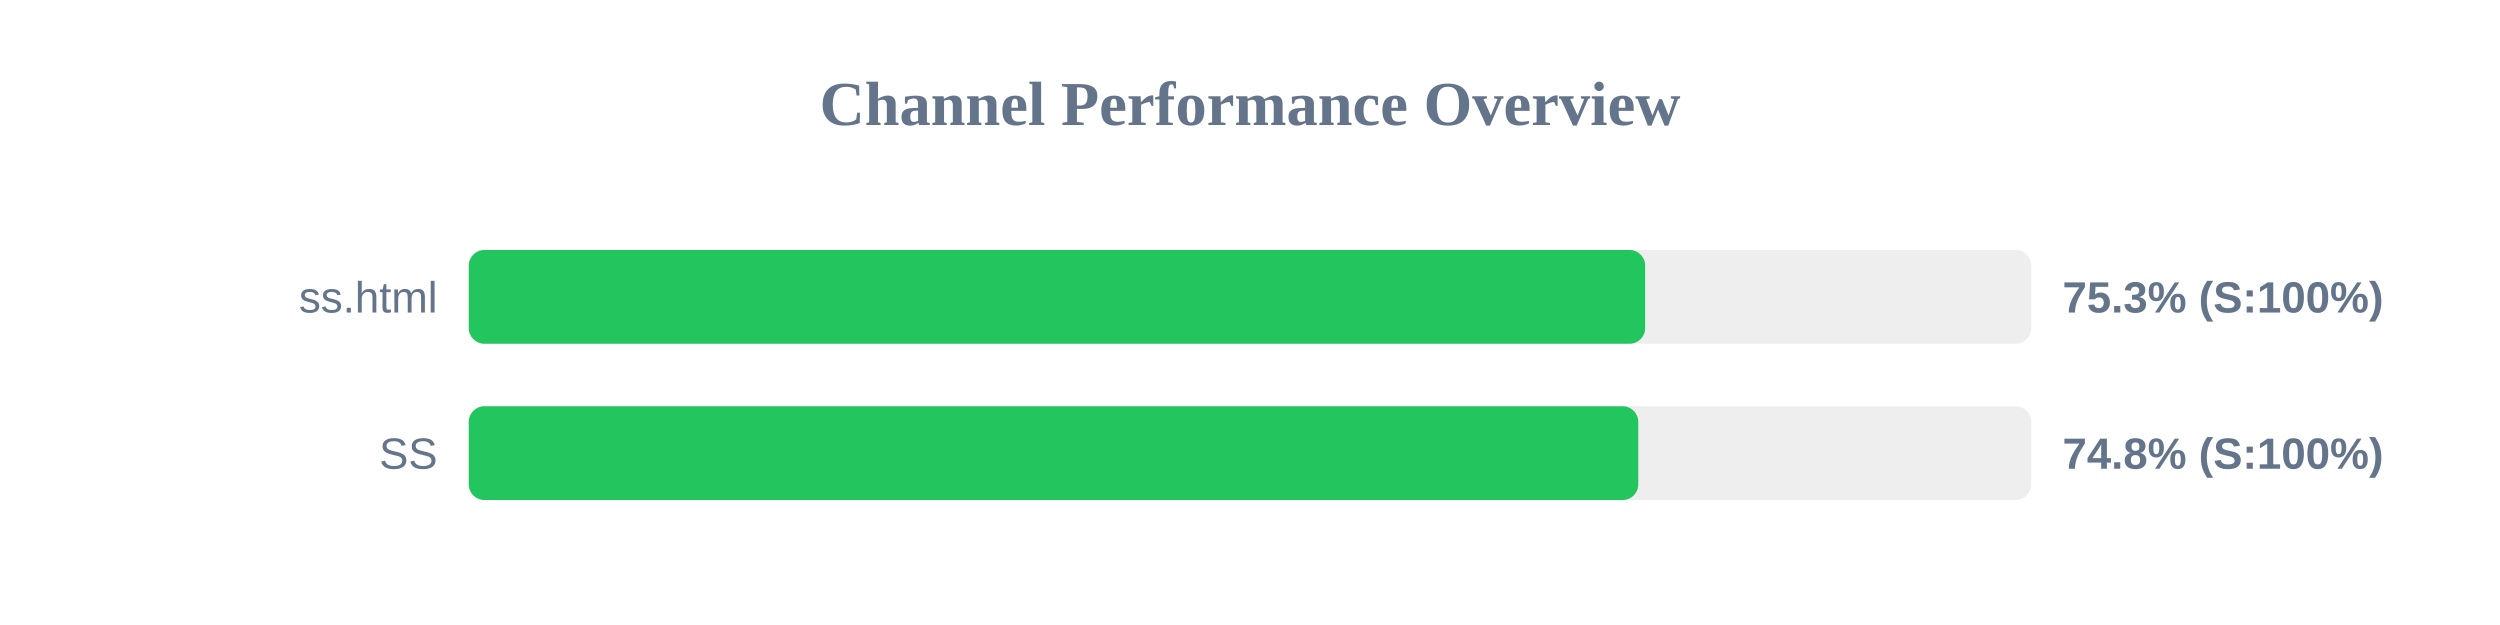
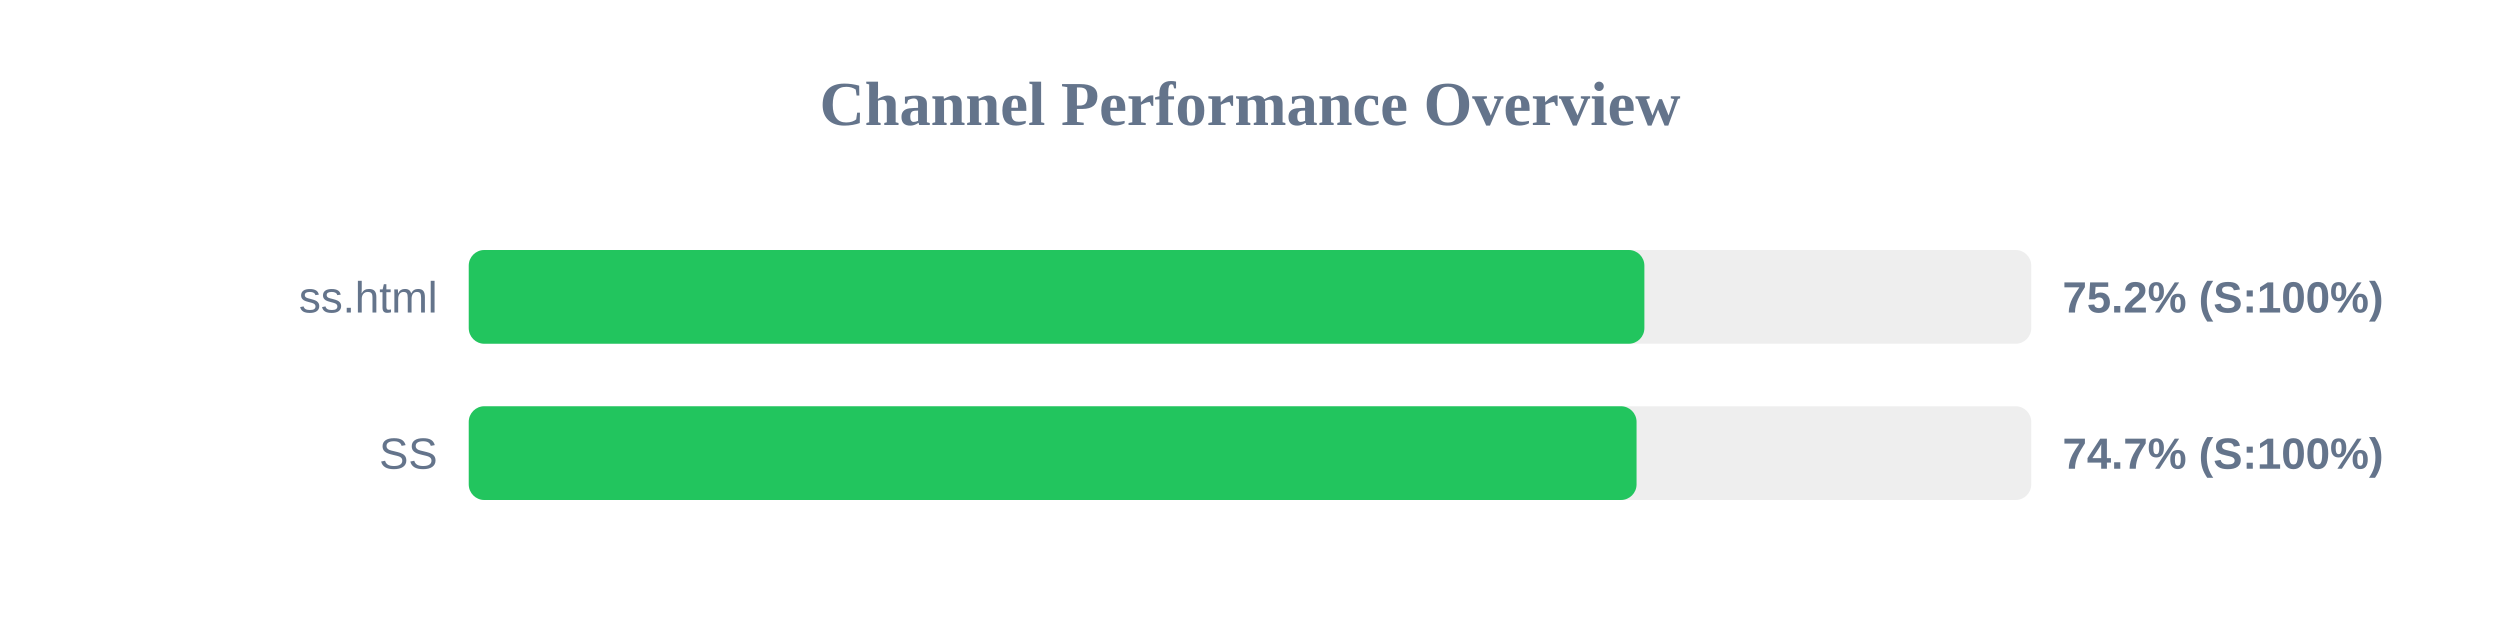
<svg xmlns="http://www.w3.org/2000/svg" width="800" height="200" version="1.1">
  <style>
        .row { font: 14px Arial; fill: #64748b; }
        .score { font: bold 14px Arial; fill: #64748b; }
    </style>
  <text x="400" y="40" text-anchor="middle" font-size="20px" font-weight="bold" fill="#64748b">Channel Performance Overview</text>
  <rect x="150" y="80" width="500" height="30" fill="#eee" rx="5" />
-   <rect x="150" y="80" width="376.45" height="30" fill="#22c55e" rx="5" />
+   <rect x="150" y="80" width="376.2" height="30" fill="#22c55e" rx="5" />
  <text x="140" y="100" text-anchor="end" class="row">ss.html</text>
-   <text x="660" y="100" text-anchor="start" class="score">75.3% (S:100%)</text>
+   <text x="660" y="100" text-anchor="start" class="score">75.2% (S:100%)</text>
  <rect x="150" y="130" width="500" height="30" fill="#eee" rx="5" />
-   <rect x="150" y="130" width="374.25" height="30" fill="#22c55e" rx="5" />
+   <rect x="150" y="130" width="373.7" height="30" fill="#22c55e" rx="5" />
  <text x="140" y="150" text-anchor="end" class="row">SS</text>
-   <text x="660" y="150" text-anchor="start" class="score">74.8% (S:100%)</text>
+   <text x="660" y="150" text-anchor="start" class="score">74.7% (S:100%)</text>
</svg>
